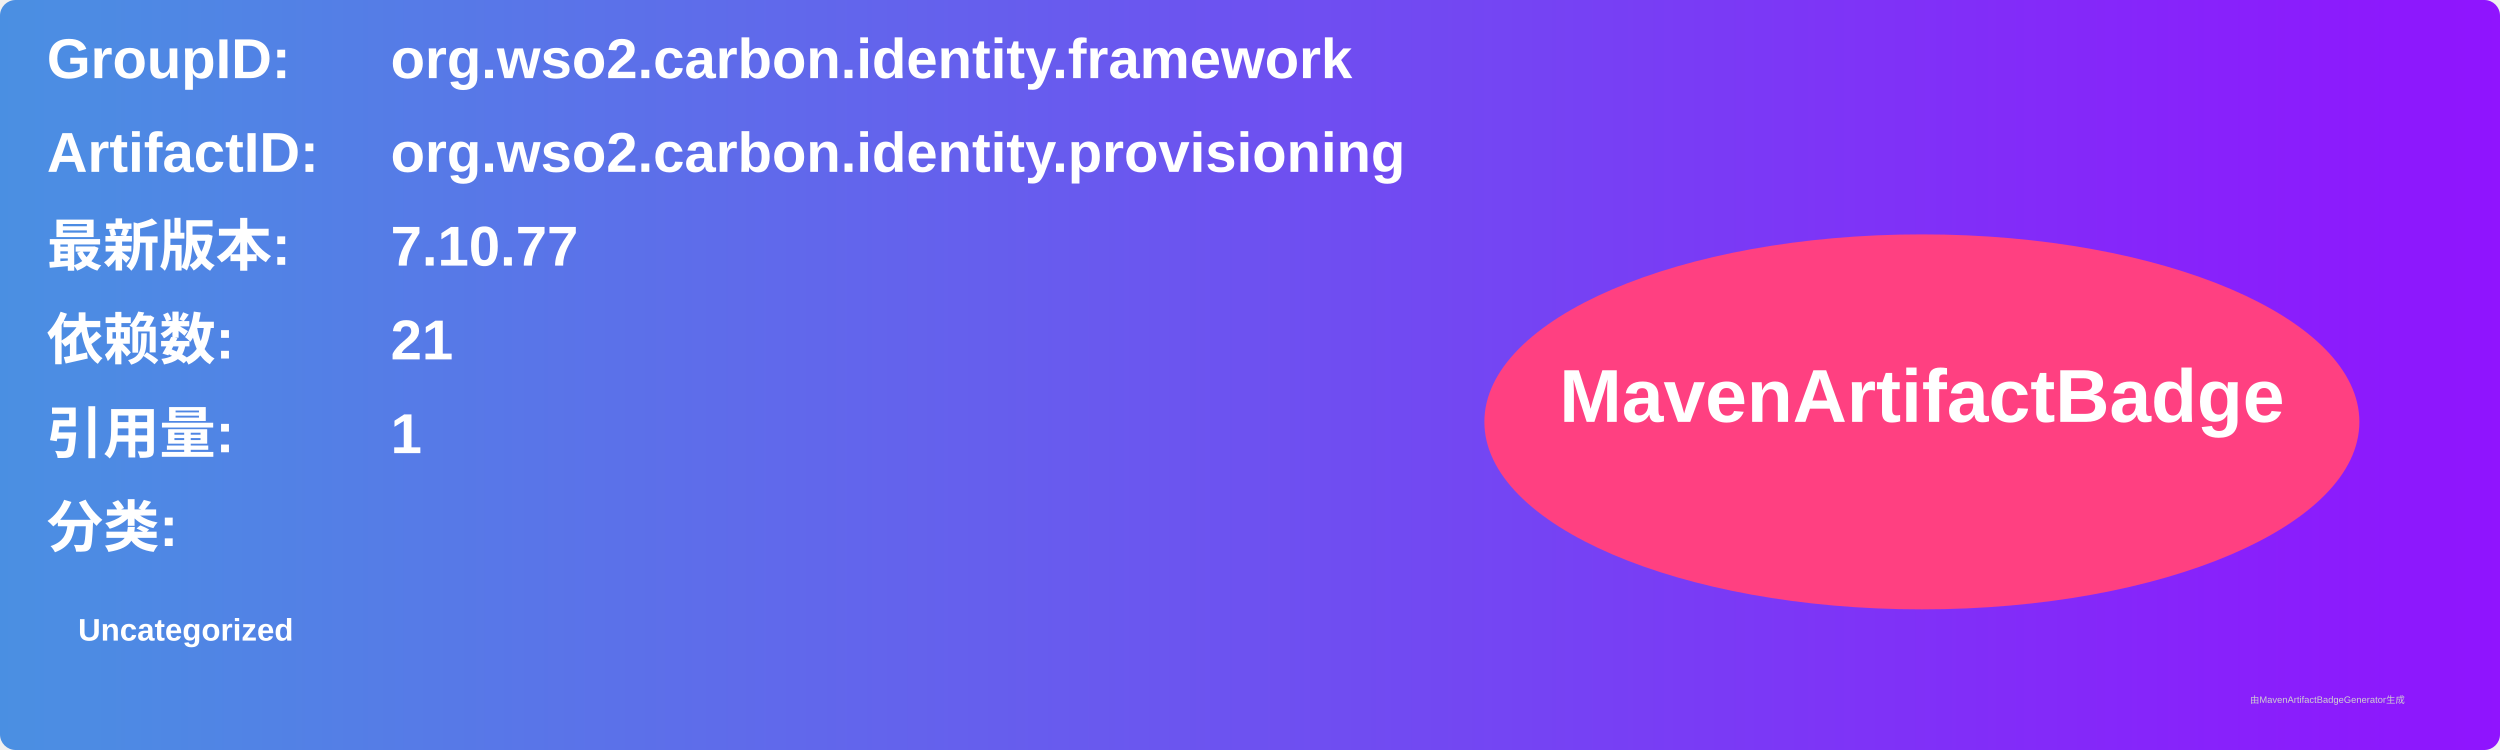
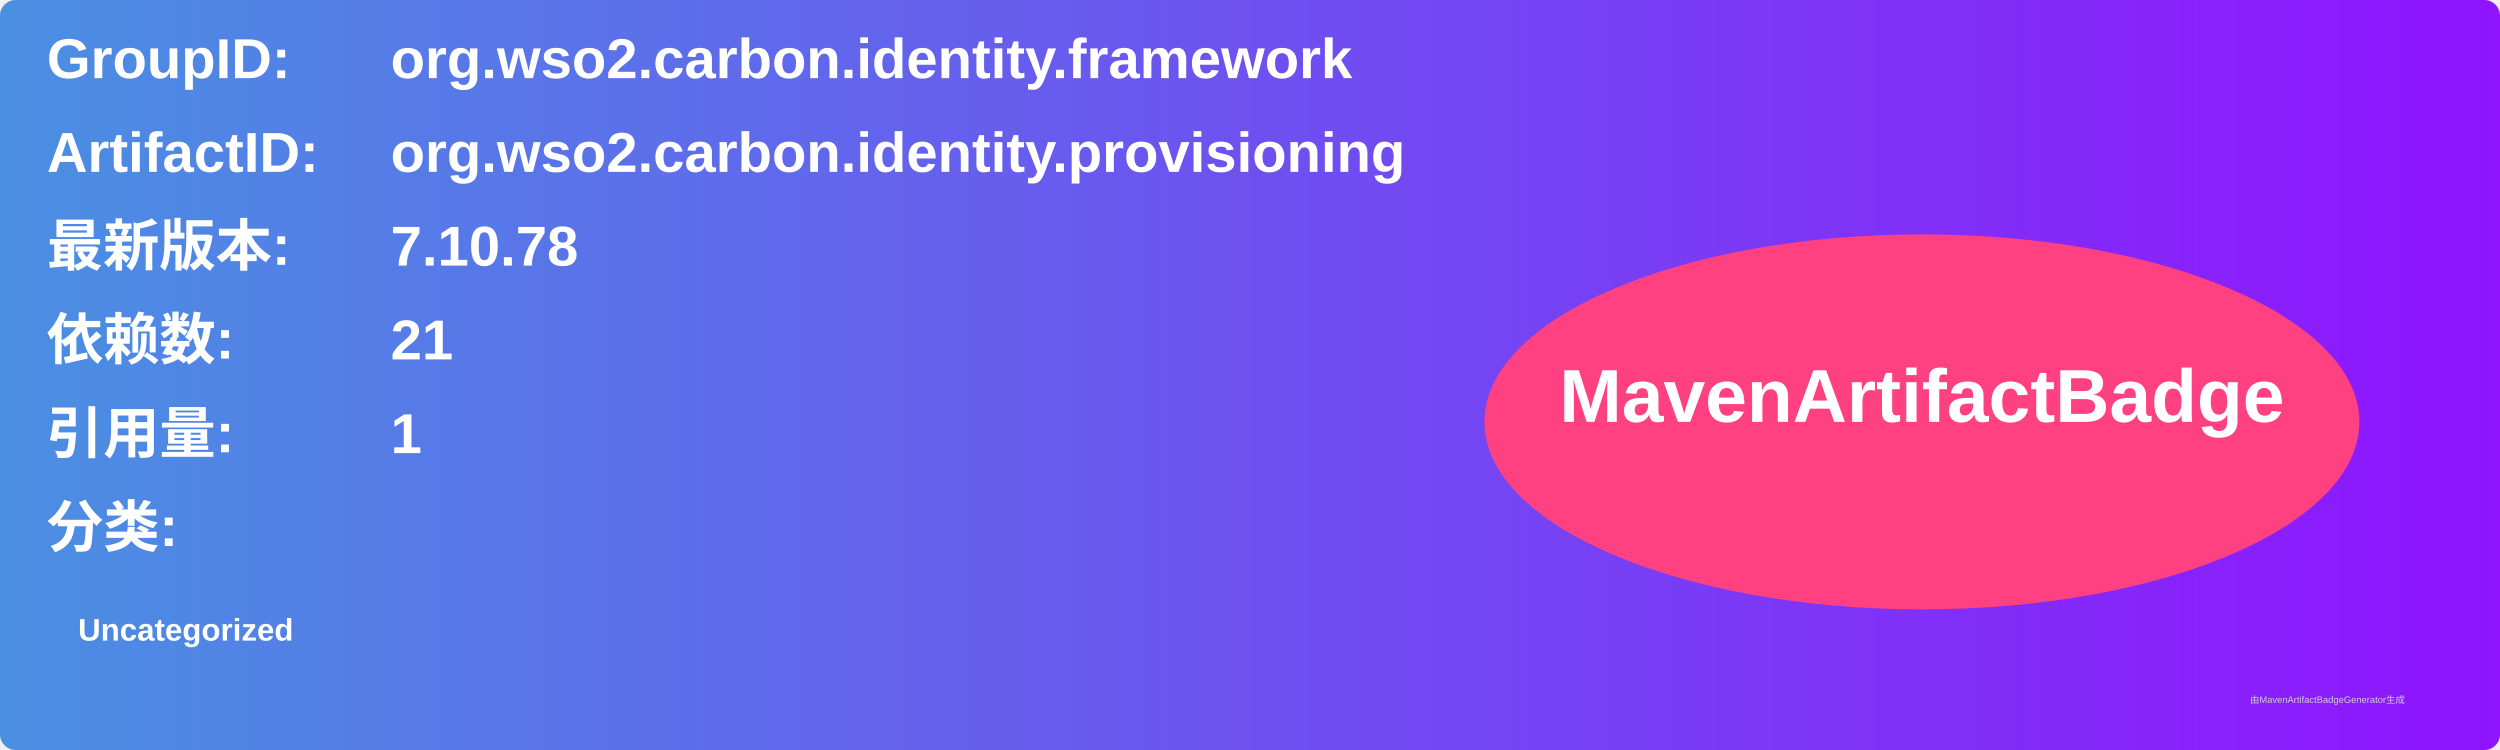
<svg xmlns="http://www.w3.org/2000/svg" width="800" height="240" viewBox="0 0 800 240">
  <linearGradient id="grad" x1="0%" y1="0%" x2="100%" y2="0%">
    <stop offset="0%" stop-color="#4a90e2" />
    <stop offset="100%" stop-color="#9013fe" />
  </linearGradient>
  <rect width="100%" height="100%" rx="5" ry="5" fill="url(#grad)" />
  <g transform="translate(15, 15)">
    <text x="0" y="10" font-family="Arial" font-size="18" fill="white" font-weight="bold" width="260">GroupID:</text>
    <text x="110" y="10" font-family="Arial" font-size="18" fill="white" font-weight="bold" width="460">org.wso2.carbon.identity.framework</text>
    <text x="0" y="40" font-family="Arial" font-size="18" fill="white" font-weight="bold" width="260">ArtifactID:</text>
    <text x="110" y="40" font-family="Arial" font-size="18" fill="white" font-weight="bold" width="460">org.wso2.carbon.identity.provisioning</text>
    <text x="0" y="70" font-family="Arial" font-size="18" fill="white" font-weight="bold">最新版本:</text>
    <text x="110" y="70" font-family="Arial" font-size="18" fill="white" font-weight="bold">
-       <tspan font-weight="bold">7.10.77</tspan>
+       <tspan font-weight="bold">7.10.78</tspan>
    </text>
    <text x="0" y="100" font-family="Arial" font-size="18" fill="white" font-weight="bold">依赖数: </text>
    <text x="110" y="100" font-family="Arial" font-size="18" fill="white">
      <tspan font-weight="bold">21</tspan>
    </text>
    <text x="0" y="130" font-family="Arial" font-size="18" fill="white" font-weight="bold">引用量: </text>
    <text x="110" y="130" font-family="Arial" font-size="18" fill="white">
      <tspan font-weight="bold">1</tspan>
    </text>
    <text x="0" y="160" font-family="Arial" font-size="18" fill="white" font-weight="bold">分类:</text>
    <text x="10" y="190" font-family="Arial" font-size="10" fill="white">
      <tspan font-weight="bold">Uncategorized</tspan>
    </text>
    <ellipse cx="600" cy="120" rx="140" ry="60" fill="#ff4081" />
    <text x="600" y="120" text-anchor="middle" font-family="Arial" font-size="24" fill="white" font-weight="bold">MavenArtifactBadge</text>
  </g>
  <text x="720" y="225" font-family="Arial" font-size="3" fill="#d0d0d0">由MavenArtifactBadgeGenerator生成</text>
</svg>
